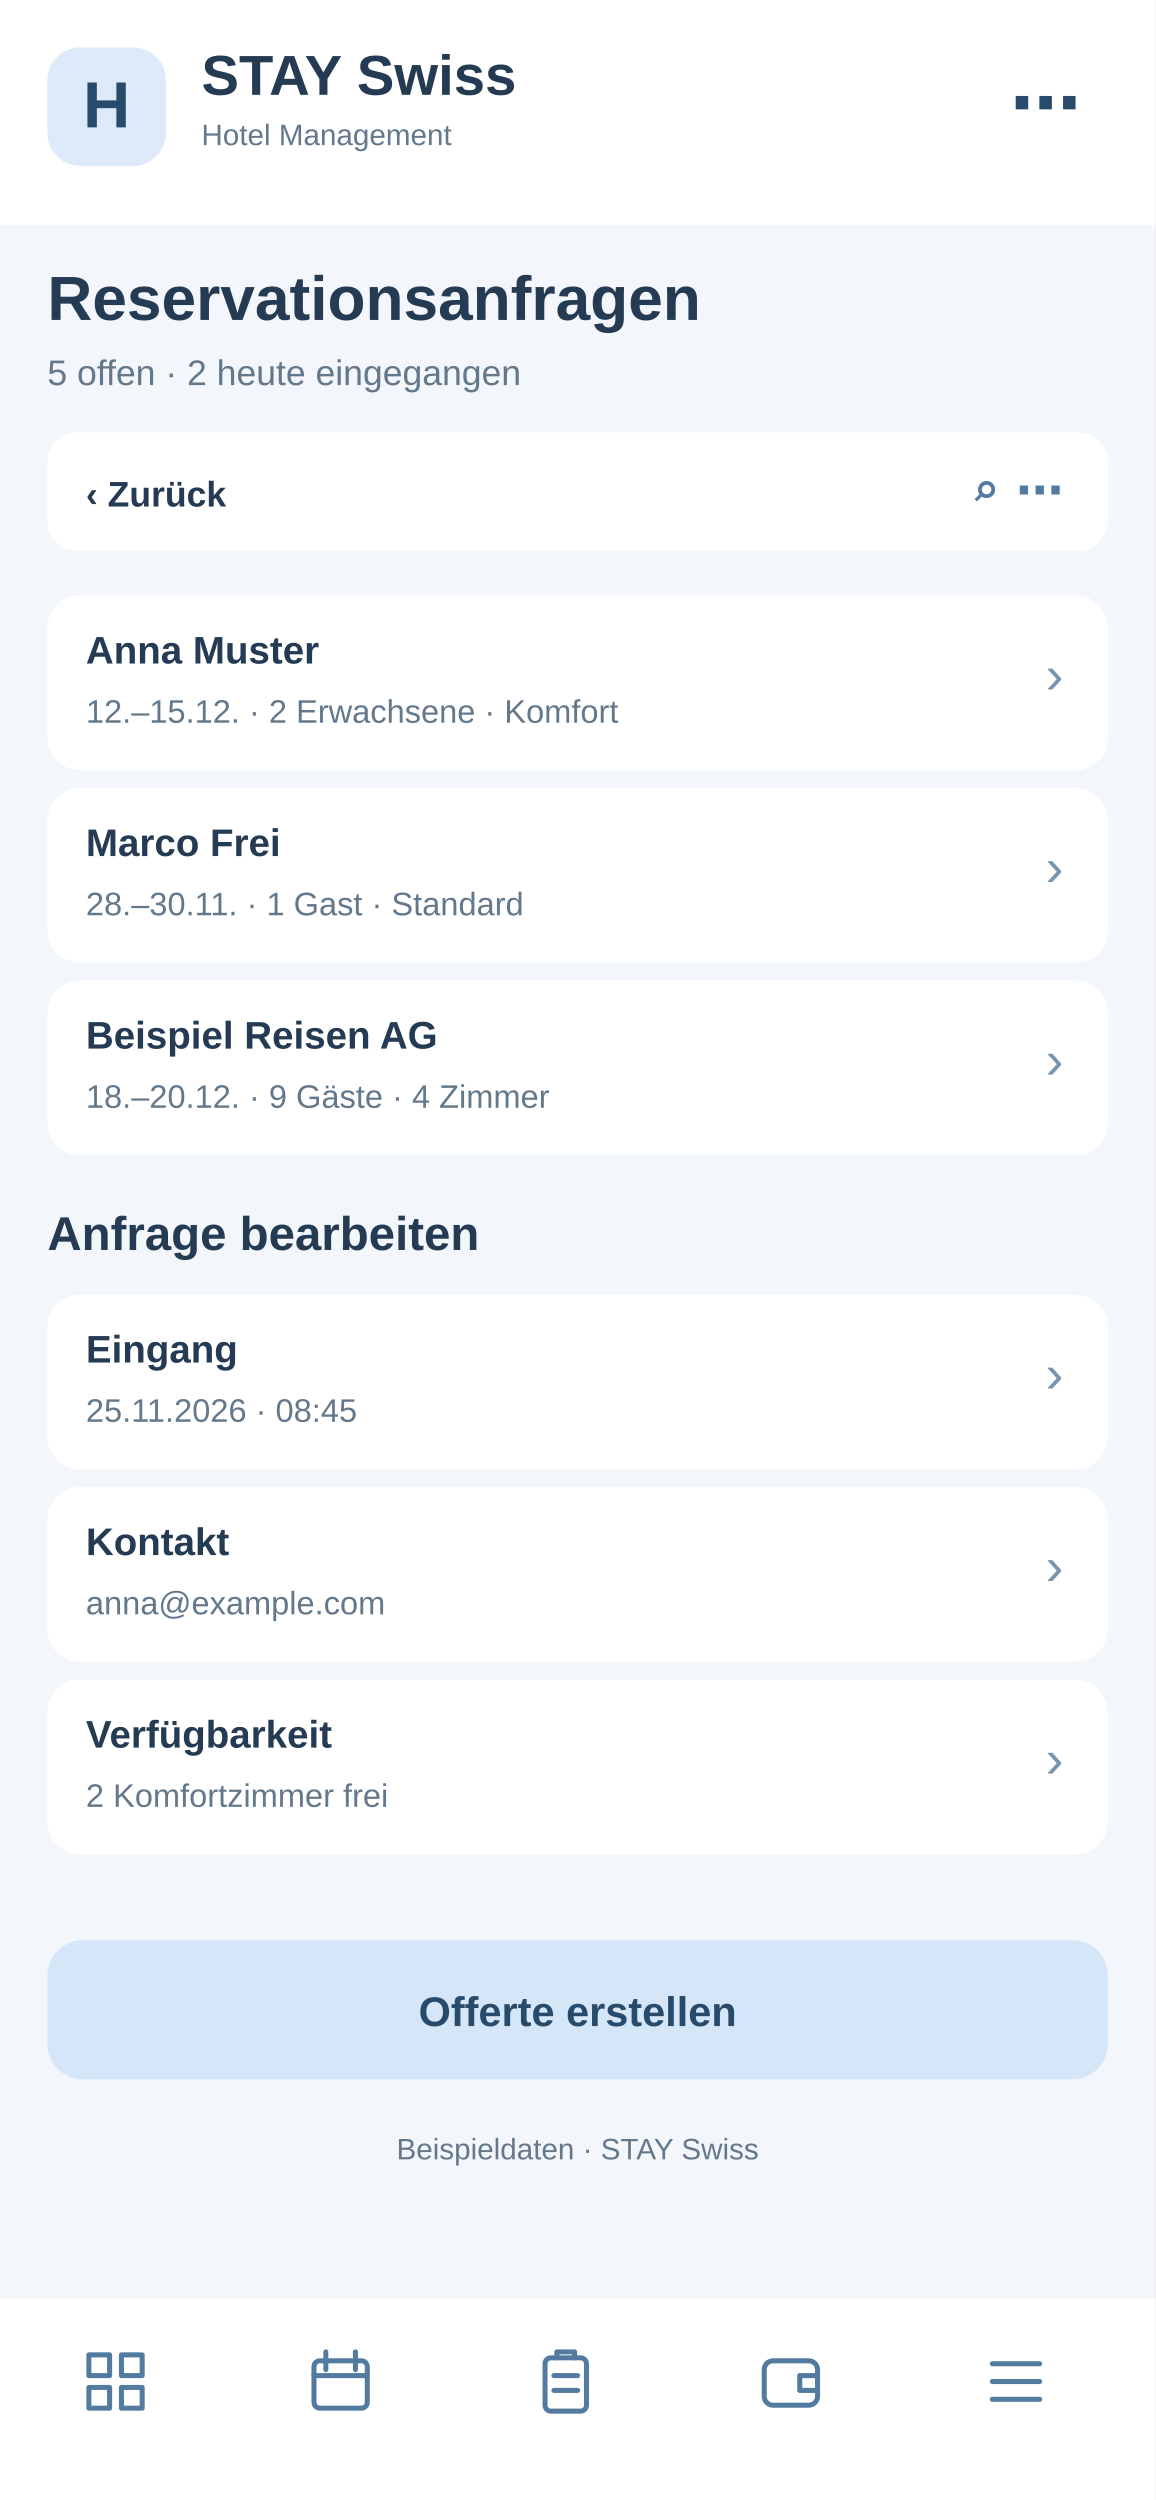
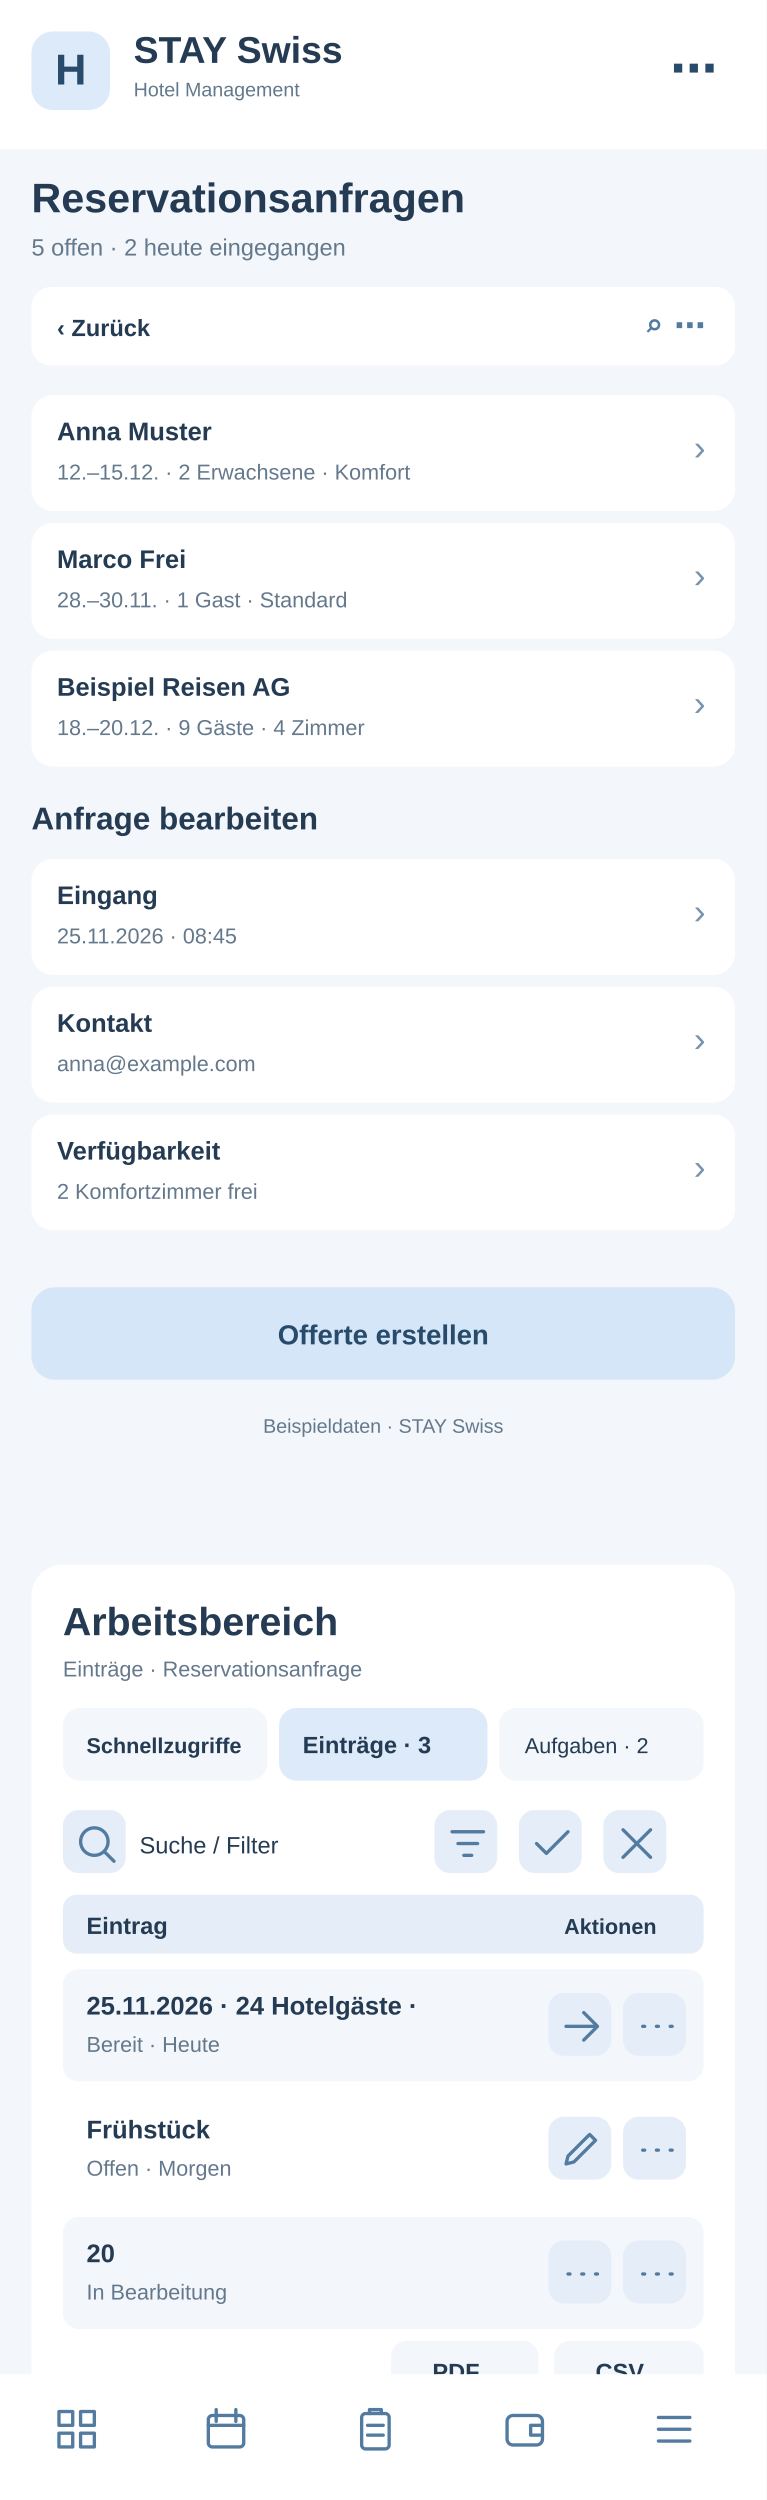
- <svg xmlns="http://www.w3.org/2000/svg" width="390" height="844" viewBox="0 0 390 844">
-   <rect x="0" y="0" width="390" height="844" fill="#f3f6fa" rx="0" />
+ <svg xmlns="http://www.w3.org/2000/svg" width="390" height="1272" viewBox="0 0 390 1272">
+   <rect x="0" y="0" width="390" height="1272" fill="#f3f6fa" rx="0" />
  <rect x="0" y="0" width="390" height="76" fill="#fff" rx="0" />
  <rect x="16" y="16" width="40" height="40" fill="#dceafa" rx="11" />
  <text x="36" y="43" font-family="Arial,sans-serif" font-size="22" font-weight="700" fill="#284a6b" text-anchor="middle">H</text>
  <text x="68" y="32" font-family="Arial,sans-serif" font-size="19" font-weight="700" fill="#243b53" text-anchor="start">STAY Swiss</text>
  <text x="68" y="49" font-family="Arial,sans-serif" font-size="10" font-weight="400" fill="#64788c" text-anchor="start">Hotel Management</text>
  <text x="365" y="43" font-family="Arial,sans-serif" font-size="24" font-weight="700" fill="#284a6b" text-anchor="end">⋯</text>
  <text x="16" y="108" font-family="Arial,sans-serif" font-size="21" font-weight="700" fill="#243b53" text-anchor="start">Reservationsanfragen</text>
  <text x="16" y="130" font-family="Arial,sans-serif" font-size="12" font-weight="400" fill="#64788c" text-anchor="start">5 offen · 2 heute eingegangen</text>
  <rect x="16" y="146" width="358" height="40" fill="#fff" rx="10" />
  <text x="29" y="171" font-family="Arial,sans-serif" font-size="12" font-weight="700" fill="#243b53" text-anchor="start">‹  Zurück</text>
  <text x="359" y="171" font-family="Arial,sans-serif" font-size="16" font-weight="700" fill="#527b9f" text-anchor="end">⌕   ⋯</text>
  <rect x="16" y="201" width="358" height="59" fill="#fff" rx="11" />
  <text x="29" y="224" font-family="Arial,sans-serif" font-size="13" font-weight="700" fill="#243b53" text-anchor="start">Anna Muster</text>
  <text x="29" y="244" font-family="Arial,sans-serif" font-size="11" font-weight="400" fill="#64788c" text-anchor="start">12.–15.12. · 2 Erwachsene · Komfort</text>
  <text x="359" y="234" font-family="Arial,sans-serif" font-size="18" font-weight="400" fill="#7894ad" text-anchor="end">›</text>
  <rect x="16" y="266" width="358" height="59" fill="#fff" rx="11" />
  <text x="29" y="289" font-family="Arial,sans-serif" font-size="13" font-weight="700" fill="#243b53" text-anchor="start">Marco Frei</text>
  <text x="29" y="309" font-family="Arial,sans-serif" font-size="11" font-weight="400" fill="#64788c" text-anchor="start">28.–30.11. · 1 Gast · Standard</text>
  <text x="359" y="299" font-family="Arial,sans-serif" font-size="18" font-weight="400" fill="#7894ad" text-anchor="end">›</text>
  <rect x="16" y="331" width="358" height="59" fill="#fff" rx="11" />
  <text x="29" y="354" font-family="Arial,sans-serif" font-size="13" font-weight="700" fill="#243b53" text-anchor="start">Beispiel Reisen AG</text>
  <text x="29" y="374" font-family="Arial,sans-serif" font-size="11" font-weight="400" fill="#64788c" text-anchor="start">18.–20.12. · 9 Gäste · 4 Zimmer</text>
  <text x="359" y="364" font-family="Arial,sans-serif" font-size="18" font-weight="400" fill="#7894ad" text-anchor="end">›</text>
  <text x="16" y="422" font-family="Arial,sans-serif" font-size="16" font-weight="700" fill="#243b53" text-anchor="start">Anfrage bearbeiten</text>
  <rect x="16" y="437" width="358" height="59" fill="#fff" rx="11" />
  <text x="29" y="460" font-family="Arial,sans-serif" font-size="13" font-weight="700" fill="#243b53" text-anchor="start">Eingang</text>
  <text x="29" y="480" font-family="Arial,sans-serif" font-size="11" font-weight="400" fill="#64788c" text-anchor="start">25.11.2026 · 08:45</text>
  <text x="359" y="470" font-family="Arial,sans-serif" font-size="18" font-weight="400" fill="#7894ad" text-anchor="end">›</text>
  <rect x="16" y="502" width="358" height="59" fill="#fff" rx="11" />
  <text x="29" y="525" font-family="Arial,sans-serif" font-size="13" font-weight="700" fill="#243b53" text-anchor="start">Kontakt</text>
  <text x="29" y="545" font-family="Arial,sans-serif" font-size="11" font-weight="400" fill="#64788c" text-anchor="start">anna@example.com</text>
  <text x="359" y="535" font-family="Arial,sans-serif" font-size="18" font-weight="400" fill="#7894ad" text-anchor="end">›</text>
  <rect x="16" y="567" width="358" height="59" fill="#fff" rx="11" />
  <text x="29" y="590" font-family="Arial,sans-serif" font-size="13" font-weight="700" fill="#243b53" text-anchor="start">Verfügbarkeit</text>
  <text x="29" y="610" font-family="Arial,sans-serif" font-size="11" font-weight="400" fill="#64788c" text-anchor="start">2 Komfortzimmer frei</text>
  <text x="359" y="600" font-family="Arial,sans-serif" font-size="18" font-weight="400" fill="#7894ad" text-anchor="end">›</text>
  <rect x="16" y="655" width="358" height="47" fill="#d4e6f7" rx="12" />
  <text x="195" y="684" font-family="Arial,sans-serif" font-size="14" font-weight="700" fill="#284a6b" text-anchor="middle">Offerte erstellen</text>
  <text x="195" y="729" font-family="Arial,sans-serif" font-size="10" font-weight="400" fill="#64788c" text-anchor="middle">Beispieldaten · STAY Swiss</text>
-   <rect x="0" y="776" width="390" height="68" fill="#fff" rx="0" />
-   <g transform="translate(27,792)" fill="none" stroke="#527b9f" stroke-width="1.7" stroke-linejoin="round" stroke-linecap="round">
+   <g id="smartphone-arbeitsbereich">
+     <rect x="16" y="796" width="358" height="430" rx="16" fill="#fff" />
+     <text x="32" y="832" font-family="Arial,sans-serif" font-size="20" font-weight="700" fill="#243b53">Arbeitsbereich</text>
+     <text x="32" y="853" font-family="Arial,sans-serif" font-size="11" font-weight="400" fill="#64788c">Einträge · Reservationsanfrage</text>
+     <rect x="32" y="869" width="104" height="37" rx="9" fill="#f3f6fa" />
+     <text x="44" y="892" font-family="Arial,sans-serif" font-size="11" font-weight="700" fill="#243b53">Schnellzugriffe</text>
+     <rect x="142" y="869" width="106" height="37" rx="9" fill="#dceafa" />
+     <text x="154" y="892" font-family="Arial,sans-serif" font-size="12" font-weight="700" fill="#243b53">Einträge · 3</text>
+     <rect x="254" y="869" width="104" height="37" rx="9" fill="#f3f6fa" />
+     <text x="267" y="892" font-family="Arial,sans-serif" font-size="11" font-weight="400" fill="#243b53">Aufgaben · 2</text>
+     <g tabindex="0">
+       <rect x="32" y="921" width="32" height="32" rx="8" fill="#e5eef8" />
+       <g transform="translate(37,926)" fill="none" stroke="#527b9f" stroke-width="1.7" stroke-linecap="round" stroke-linejoin="round">
+         <path d="M11 18a7 7 0 1 1 0-14a7 7 0 0 1 0 14m5-2l5 5" />
+       </g>
+     </g>
+     <text x="71" y="943" font-family="Arial,sans-serif" font-size="12" font-weight="400" fill="#243b53">Suche / Filter</text>
+     <g tabindex="0">
+       <rect x="221" y="921" width="32" height="32" rx="8" fill="#e5eef8" />
+       <g transform="translate(226,926)" fill="none" stroke="#527b9f" stroke-width="1.7" stroke-linecap="round" stroke-linejoin="round">
+         <path d="M4 6h16M7 12h10M10 18h4" />
+       </g>
+     </g>
+     <g tabindex="0">
+       <rect x="264" y="921" width="32" height="32" rx="8" fill="#e5eef8" />
+       <g transform="translate(269,926)" fill="none" stroke="#527b9f" stroke-width="1.7" stroke-linecap="round" stroke-linejoin="round">
+         <path d="M4 12l5 5L20 6" />
+       </g>
+     </g>
+     <g tabindex="0">
+       <rect x="307" y="921" width="32" height="32" rx="8" fill="#e5eef8" />
+       <g transform="translate(312,926)" fill="none" stroke="#527b9f" stroke-width="1.7" stroke-linecap="round" stroke-linejoin="round">
+         <path d="M5 5l14 14M19 5L5 19" />
+       </g>
+     </g>
+     <rect x="32" y="964" width="326" height="30" rx="7" fill="#e5eef8" />
+     <text x="44" y="984" font-family="Arial,sans-serif" font-size="12" font-weight="700" fill="#243b53">Eintrag</text>
+     <text x="287" y="984" font-family="Arial,sans-serif" font-size="11" font-weight="700" fill="#243b53">Aktionen</text>
+     <rect x="32" y="1002" width="326" height="57" rx="8" fill="#f3f6fa" />
+     <text x="44" y="1025" font-family="Arial,sans-serif" font-size="13" font-weight="700" fill="#243b53">25.11.2026 · 24 Hotelgäste · </text>
+     <text x="44" y="1044" font-family="Arial,sans-serif" font-size="11" font-weight="400" fill="#64788c">Bereit · Heute</text>
+     <g tabindex="0">
+       <rect x="279" y="1014" width="32" height="32" rx="8" fill="#e5eef8" />
+       <g transform="translate(284,1019)" fill="none" stroke="#527b9f" stroke-width="1.7" stroke-linecap="round" stroke-linejoin="round">
+         <path d="M4 12h16m-7-7l7 7-7 7" />
+       </g>
+     </g>
+     <g tabindex="0">
+       <rect x="317" y="1014" width="32" height="32" rx="8" fill="#e5eef8" />
+       <g transform="translate(322,1019)" fill="none" stroke="#527b9f" stroke-width="1.7" stroke-linecap="round" stroke-linejoin="round">
+         <path d="M5 12h1m6 0h1m6 0h1" />
+       </g>
+     </g>
+     <rect x="32" y="1065" width="326" height="57" rx="8" fill="#fff" />
+     <text x="44" y="1088" font-family="Arial,sans-serif" font-size="13" font-weight="700" fill="#243b53">Frühstück</text>
+     <text x="44" y="1107" font-family="Arial,sans-serif" font-size="11" font-weight="400" fill="#64788c">Offen · Morgen</text>
+     <g tabindex="0">
+       <rect x="279" y="1077" width="32" height="32" rx="8" fill="#e5eef8" />
+       <g transform="translate(284,1082)" fill="none" stroke="#527b9f" stroke-width="1.7" stroke-linecap="round" stroke-linejoin="round">
+         <path d="M4 19l4-1 11-11-3-3L5 15z" />
+       </g>
+     </g>
+     <g tabindex="0">
+       <rect x="317" y="1077" width="32" height="32" rx="8" fill="#e5eef8" />
+       <g transform="translate(322,1082)" fill="none" stroke="#527b9f" stroke-width="1.7" stroke-linecap="round" stroke-linejoin="round">
+         <path d="M5 12h1m6 0h1m6 0h1" />
+       </g>
+     </g>
+     <rect x="32" y="1128" width="326" height="57" rx="8" fill="#f3f6fa" />
+     <text x="44" y="1151" font-family="Arial,sans-serif" font-size="13" font-weight="700" fill="#243b53">20</text>
+     <text x="44" y="1170" font-family="Arial,sans-serif" font-size="11" font-weight="400" fill="#64788c">In Bearbeitung</text>
+     <g tabindex="0">
+       <rect x="279" y="1140" width="32" height="32" rx="8" fill="#e5eef8" />
+       <g transform="translate(284,1145)" fill="none" stroke="#527b9f" stroke-width="1.7" stroke-linecap="round" stroke-linejoin="round">
+         <path d="M5 12h1m6 0h1m6 0h1" />
+       </g>
+     </g>
+     <g tabindex="0">
+       <rect x="317" y="1140" width="32" height="32" rx="8" fill="#e5eef8" />
+       <g transform="translate(322,1145)" fill="none" stroke="#527b9f" stroke-width="1.7" stroke-linecap="round" stroke-linejoin="round">
+         <path d="M5 12h1m6 0h1m6 0h1" />
+       </g>
+     </g>
+     <text x="32" y="1218" font-family="Arial,sans-serif" font-size="11" font-weight="400" fill="#64788c">3 Einträge · Seite 1</text>
+     <rect x="199" y="1191" width="75" height="31" rx="8" fill="#f3f6fa" />
+     <text x="220" y="1211" font-family="Arial,sans-serif" font-size="12" font-weight="700" fill="#243b53">PDF</text>
+     <rect x="282" y="1191" width="76" height="31" rx="8" fill="#f3f6fa" />
+     <text x="303" y="1211" font-family="Arial,sans-serif" font-size="12" font-weight="700" fill="#243b53">CSV</text>
+   </g>
+   <rect x="0" y="1208" width="390" height="64" fill="#fff" rx="0" />
+   <g transform="translate(27,1224)" fill="none" stroke="#527b9f" stroke-width="1.7" stroke-linejoin="round" stroke-linecap="round">
    <path d="M3 3h7v7H3zM14 3h7v7h-7zM3 14h7v7H3zM14 14h7v7h-7z" />
  </g>
-   <g transform="translate(103,792)" fill="none" stroke="#527b9f" stroke-width="1.7" stroke-linejoin="round" stroke-linecap="round">
+   <g transform="translate(103,1224)" fill="none" stroke="#527b9f" stroke-width="1.7" stroke-linejoin="round" stroke-linecap="round">
    <rect x="3" y="5" width="18" height="16" rx="2" />
    <path d="M7 2v6M17 2v6M3 10h18" />
  </g>
-   <g transform="translate(179,792)" fill="none" stroke="#527b9f" stroke-width="1.7" stroke-linejoin="round" stroke-linecap="round">
+   <g transform="translate(179,1224)" fill="none" stroke="#527b9f" stroke-width="1.7" stroke-linejoin="round" stroke-linecap="round">
    <rect x="5" y="4" width="14" height="18" rx="2" />
    <path d="M9 4V2h6v2M8 10h8M8 15h8" />
  </g>
-   <g transform="translate(255,792)" fill="none" stroke="#527b9f" stroke-width="1.7" stroke-linejoin="round" stroke-linecap="round">
+   <g transform="translate(255,1224)" fill="none" stroke="#527b9f" stroke-width="1.7" stroke-linejoin="round" stroke-linecap="round">
    <rect x="3" y="5" width="18" height="15" rx="3" />
    <path d="M21 10h-6v5h6" />
  </g>
-   <g transform="translate(331,792)" fill="none" stroke="#527b9f" stroke-width="1.7" stroke-linejoin="round" stroke-linecap="round">
+   <g transform="translate(331,1224)" fill="none" stroke="#527b9f" stroke-width="1.7" stroke-linejoin="round" stroke-linecap="round">
    <path d="M4 6h16M4 12h16M4 18h16" />
  </g>
</svg>
